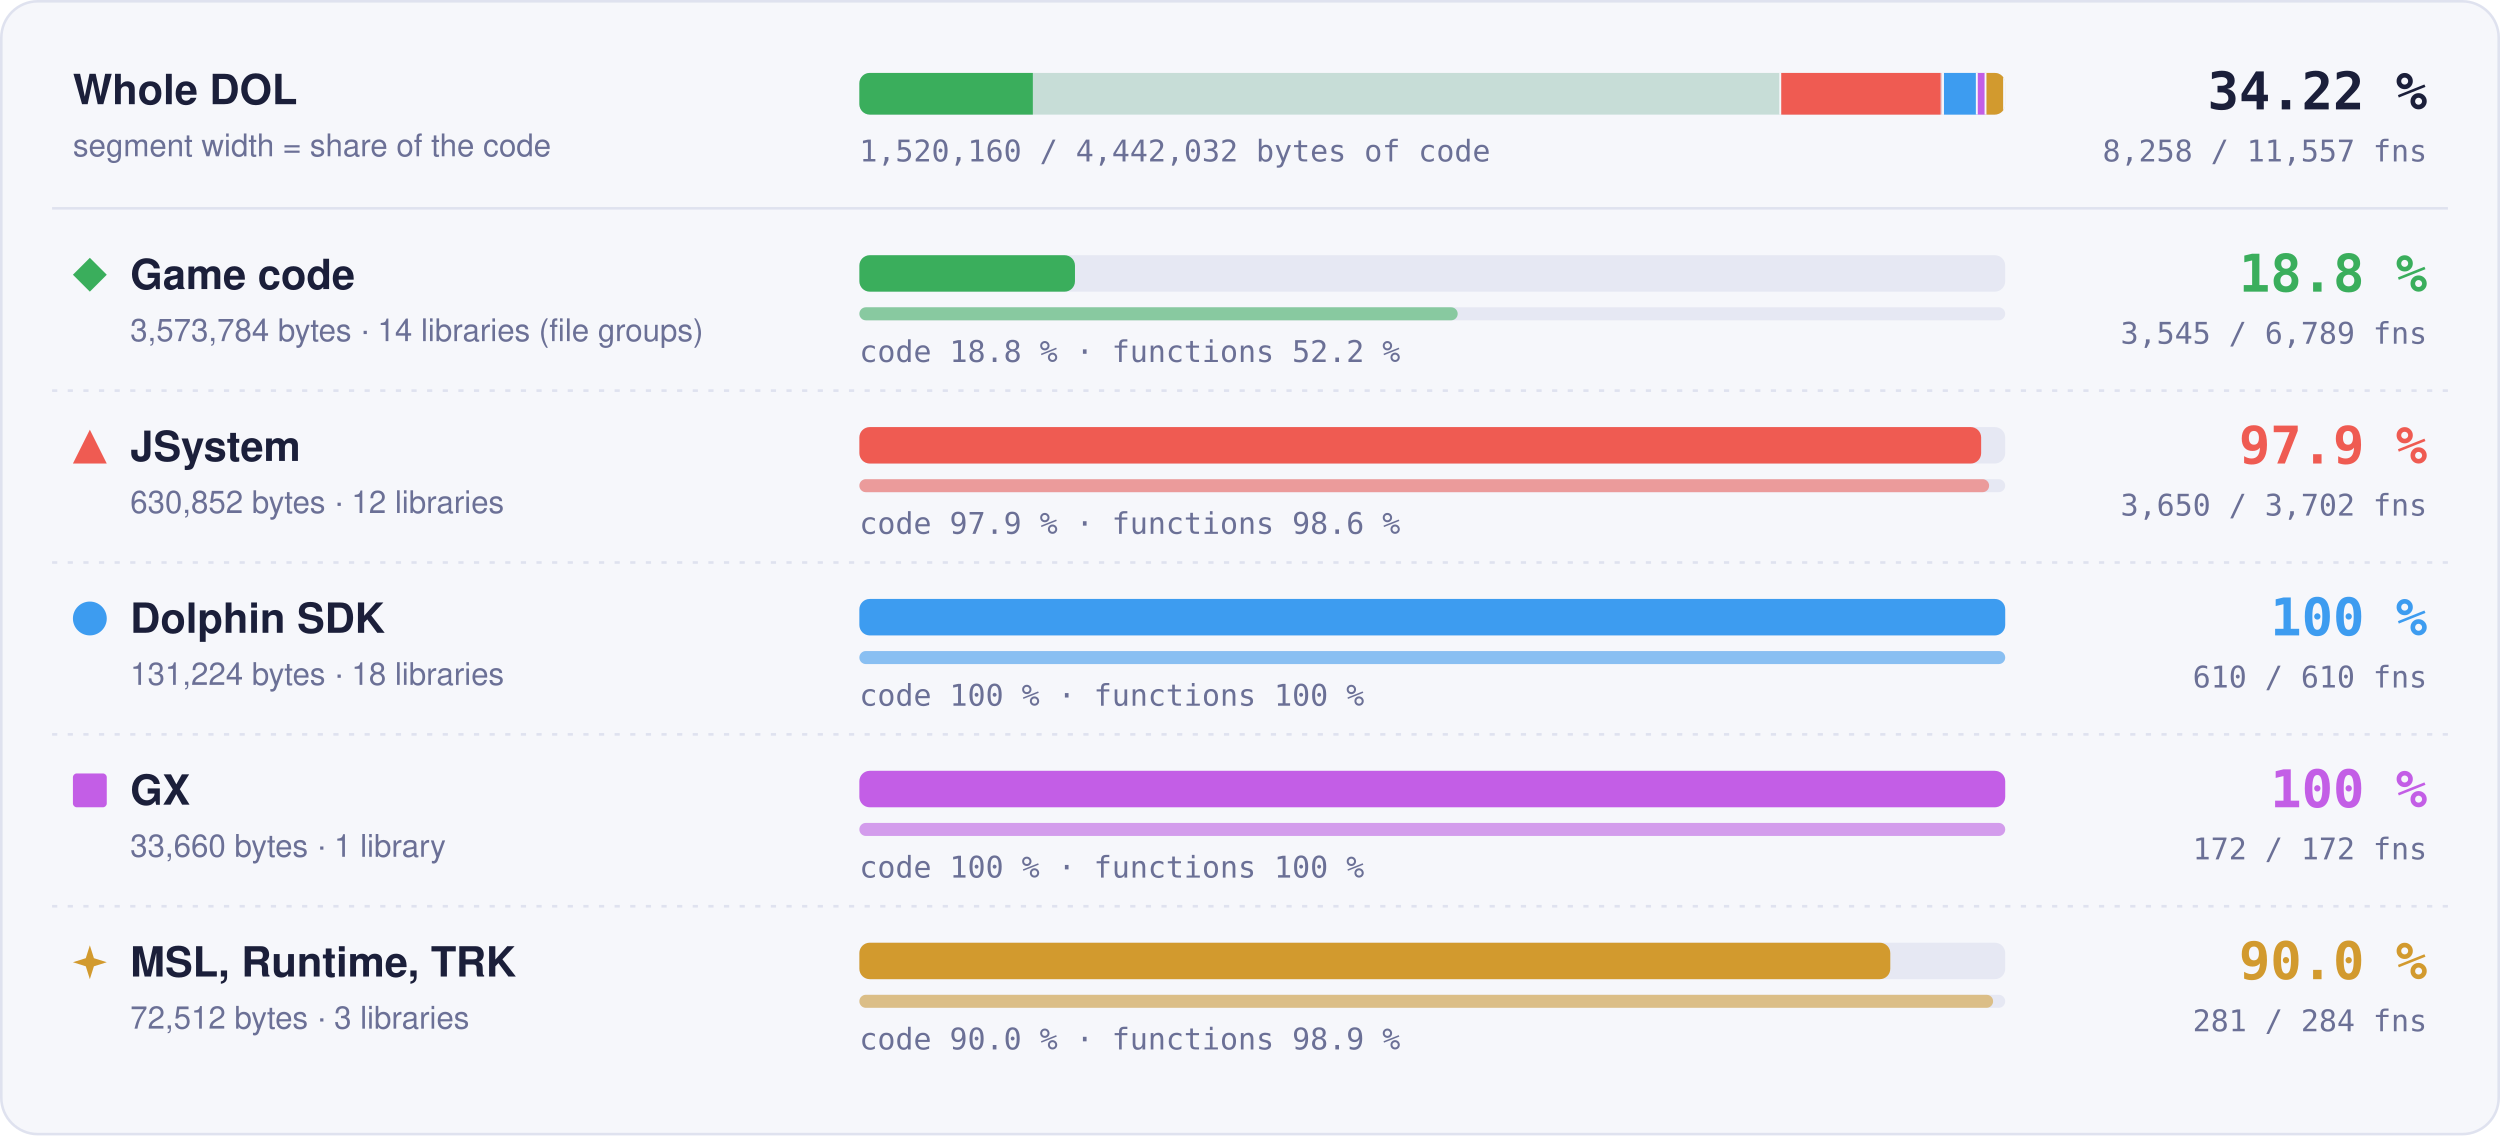
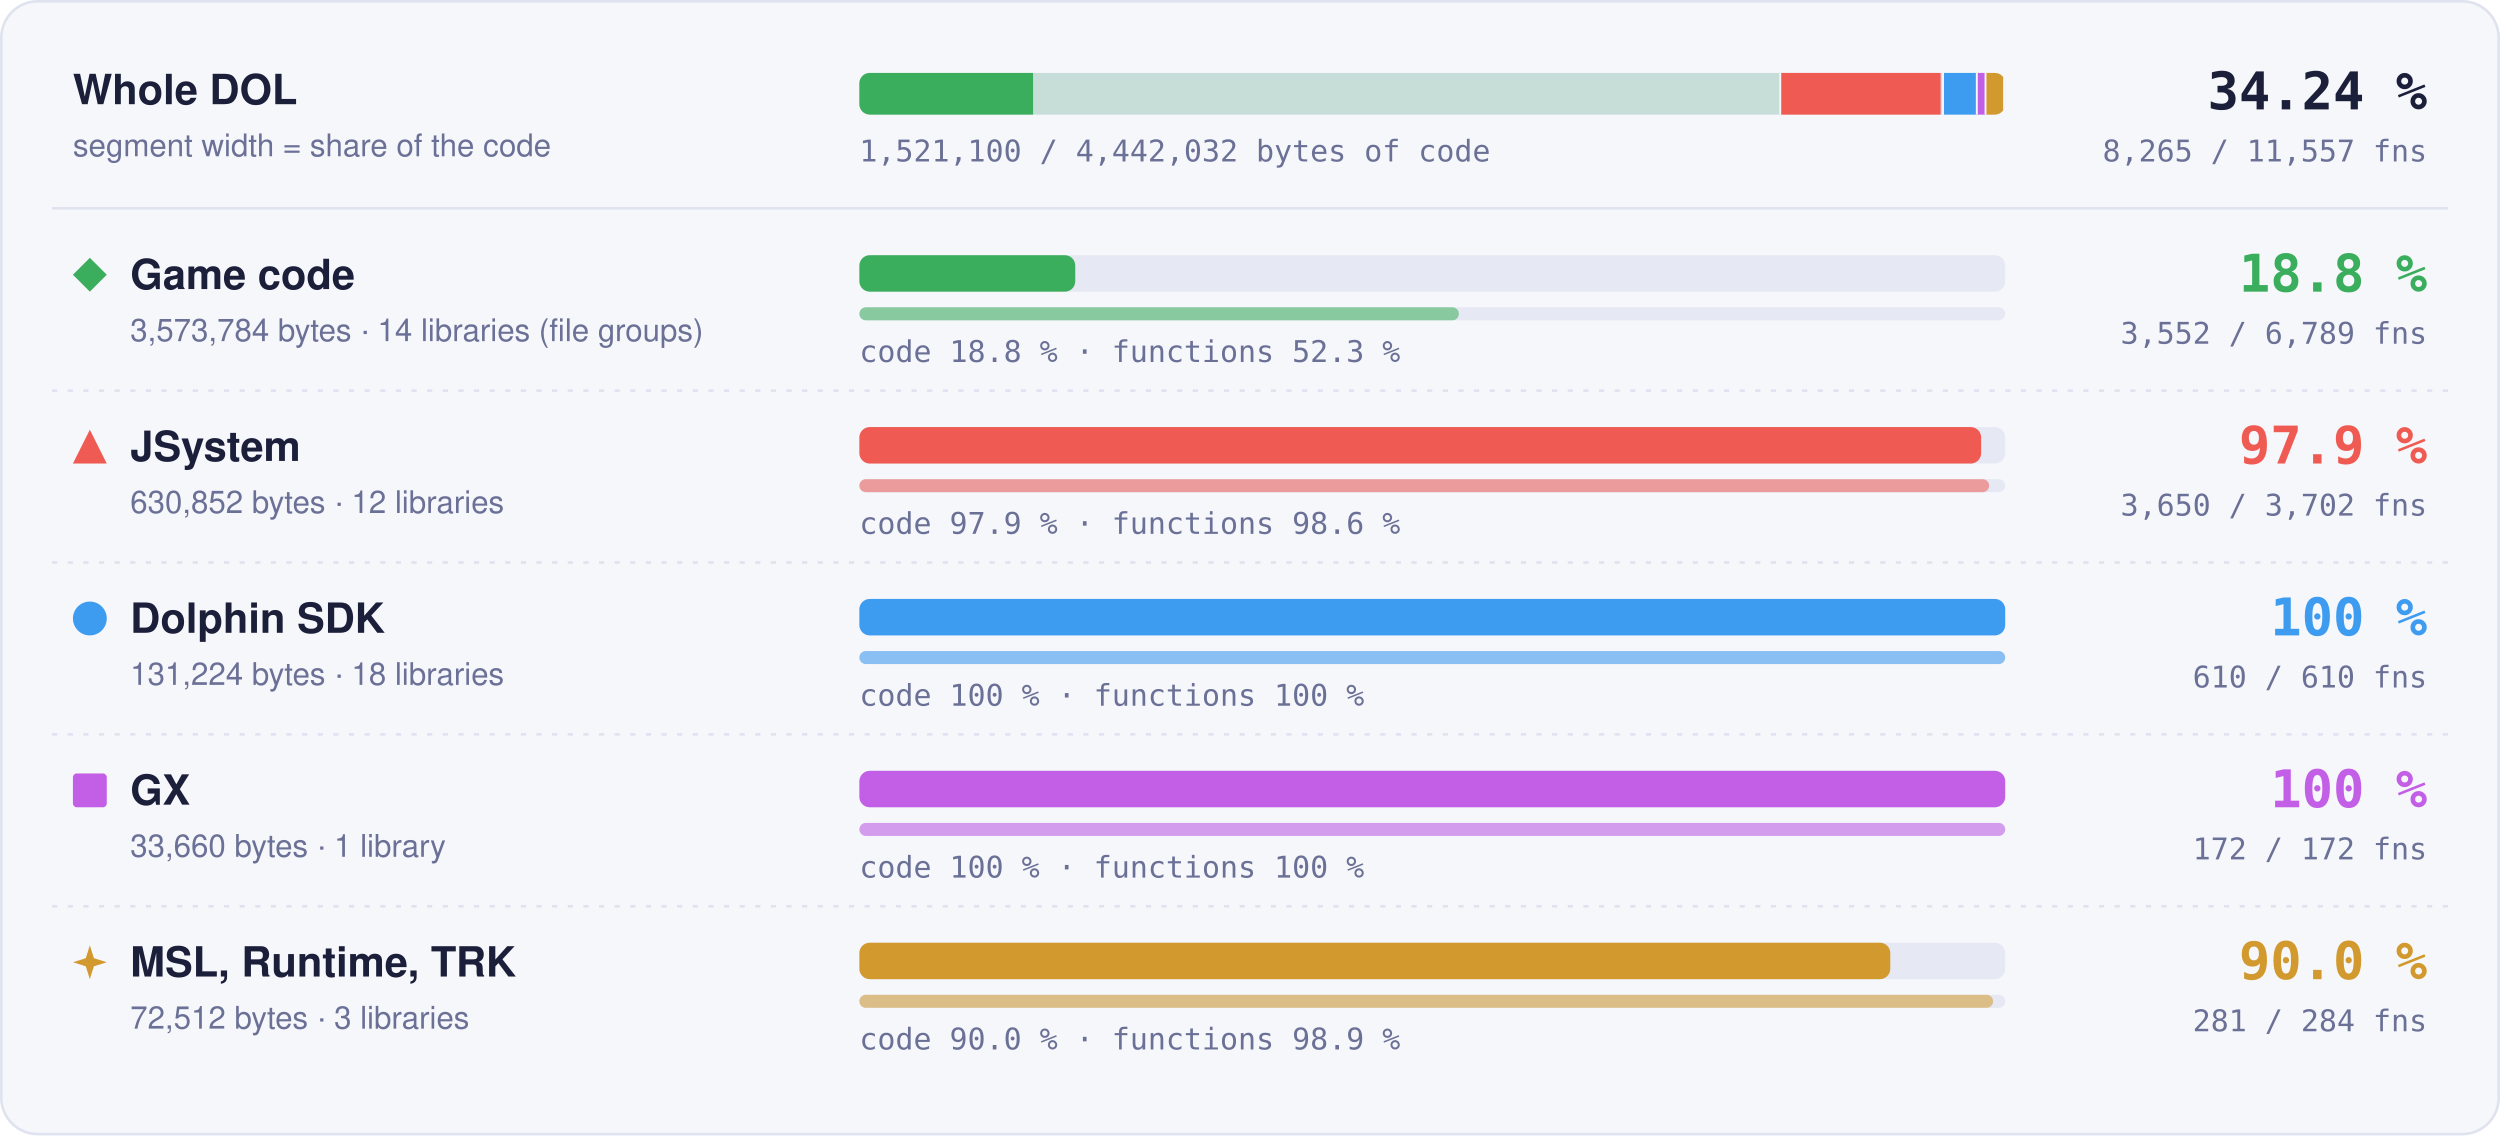
- <svg xmlns="http://www.w3.org/2000/svg" width="960" height="436" viewBox="0 0 960 436" role="img" aria-label="Matched code and functions per region: Game code 18.8 % of code, 3545 of 6789 functions; JSystem 97.9 % of code, 3650 of 3702 functions; Dolphin SDK 100 % of code, 610 of 610 functions; GX 100 % of code, 172 of 172 functions; MSL, Runtime, TRK 90.0 % of code, 281 of 284 functions">
+ <svg xmlns="http://www.w3.org/2000/svg" width="960" height="436" viewBox="0 0 960 436" role="img" aria-label="Matched code and functions per region: Game code 18.8 % of code, 3552 of 6789 functions; JSystem 97.9 % of code, 3650 of 3702 functions; Dolphin SDK 100 % of code, 610 of 610 functions; GX 100 % of code, 172 of 172 functions; MSL, Runtime, TRK 90.0 % of code, 281 of 284 functions">
  <style>text { font-family: -apple-system, BlinkMacSystemFont, 'Segoe UI', Helvetica, Arial, sans-serif; } .mono { font-family: ui-monospace, SFMono-Regular, 'SF Mono', Menlo, Consolas, monospace; } .grow { transform-box: fill-box; transform-origin: 0 50%; animation: grow 1.4s cubic-bezier(.2,.8,.2,1) both; } @keyframes grow { from { transform: scaleX(0); } } @media (prefers-reduced-motion: reduce) { * { animation: none !important; } }</style>
  <rect x="0.5" y="0.5" width="959" height="435" rx="14" fill="#f6f7fb" stroke="#dfe2ef" />
  <text x="28" y="40" font-size="16" font-weight="700" fill="#1b1f3a">Whole DOL</text>
  <text x="28" y="60" font-size="12" fill="#6b7096">segment width = share of the code</text>
  <rect x="330" y="28" width="440" height="16" rx="4" fill="#e6e8f3" />
  <clipPath id="wb">
    <rect x="330" y="28" width="440" height="16" rx="4" />
  </clipPath>
  <g clip-path="url(#wb)">
    <rect x="330.00" y="28" width="354.00" height="16" fill="#3aae5c" fill-opacity="0.18" />
-     <rect class="grow" x="330.00" y="28" width="66.61" height="16" fill="#3aae5c" />
+     <rect class="grow" x="330.00" y="28" width="66.70" height="16" fill="#3aae5c" />
    <rect x="683.25" y="28" width="1.5" height="16" fill="#f6f7fb" />
    <rect x="684.00" y="28" width="62.49" height="16" fill="#ef5b52" fill-opacity="0.18" />
    <rect class="grow" x="684.00" y="28" width="61.18" height="16" fill="#ef5b52" />
    <rect x="745.74" y="28" width="1.5" height="16" fill="#f6f7fb" />
    <rect x="746.49" y="28" width="13.00" height="16" fill="#3d9cf0" fill-opacity="0.18" />
    <rect class="grow" x="746.49" y="28" width="13.00" height="16" fill="#3d9cf0" />
    <rect x="758.73" y="28" width="1.5" height="16" fill="#f6f7fb" />
    <rect x="759.48" y="28" width="3.33" height="16" fill="#c35ee6" fill-opacity="0.18" />
    <rect class="grow" x="759.48" y="28" width="3.33" height="16" fill="#c35ee6" />
    <rect x="762.07" y="28" width="1.5" height="16" fill="#f6f7fb" />
    <rect x="762.82" y="28" width="7.18" height="16" fill="#d29a2e" fill-opacity="0.18" />
    <rect class="grow" x="762.82" y="28" width="6.46" height="16" fill="#d29a2e" />
    <rect x="769.25" y="28" width="1.5" height="16" fill="#f6f7fb" />
  </g>
-   <text x="932" y="42" text-anchor="end" class="mono" font-size="20" font-weight="700" fill="#1b1f3a">34.22 %</text>
-   <text x="932" y="62" text-anchor="end" class="mono" font-size="11.5" fill="#6b7096">8,258 / 11,557 fns</text>
-   <text x="330" y="62" class="mono" font-size="11.5" fill="#6b7096">1,520,160 / 4,442,032 bytes of code</text>
+   <text x="932" y="42" text-anchor="end" class="mono" font-size="20" font-weight="700" fill="#1b1f3a">34.24 %</text>
+   <text x="932" y="62" text-anchor="end" class="mono" font-size="11.5" fill="#6b7096">8,265 / 11,557 fns</text>
+   <text x="330" y="62" class="mono" font-size="11.5" fill="#6b7096">1,521,100 / 4,442,032 bytes of code</text>
  <line x1="20" x2="940" y1="80" y2="80" stroke="#dfe2ef" />
  <g fill="#3aae5c">
    <path d="M34.5 99L41 105.5L34.5 112L28 105.5Z" />
  </g>
  <text x="50" y="111" font-size="16" font-weight="700" fill="#1b1f3a">Game code</text>
  <text x="50" y="131" font-size="12" fill="#6b7096">3,573,784 bytes · 14 libraries (file groups)</text>
  <rect x="330" y="98" width="440" height="14" rx="4" fill="#e6e8f3" />
-   <rect class="grow" style="animation-delay:0.0s" x="330" y="98" width="82.79" height="14" rx="4" fill="#3aae5c" />
+   <rect class="grow" style="animation-delay:0.0s" x="330" y="98" width="82.90" height="14" rx="4" fill="#3aae5c" />
  <rect x="330" y="118" width="440" height="5" rx="2.5" fill="#e6e8f3" />
-   <rect class="grow" style="animation-delay:0.2s" x="330" y="118" width="229.75" height="5" rx="2.5" fill="#3aae5c" fill-opacity="0.55" />
-   <text x="330" y="139" class="mono" font-size="11.5" fill="#6b7096">code 18.8 % · functions 52.2 %</text>
+   <rect class="grow" style="animation-delay:0.2s" x="330" y="118" width="230.21" height="5" rx="2.5" fill="#3aae5c" fill-opacity="0.55" />
+   <text x="330" y="139" class="mono" font-size="11.5" fill="#6b7096">code 18.8 % · functions 52.3 %</text>
  <text x="932" y="112" text-anchor="end" class="mono" font-size="20" font-weight="700" fill="#3aae5c">18.8 %</text>
-   <text x="932" y="132" text-anchor="end" class="mono" font-size="11.5" fill="#6b7096">3,545 / 6,789 fns</text>
+   <text x="932" y="132" text-anchor="end" class="mono" font-size="11.5" fill="#6b7096">3,552 / 6,789 fns</text>
  <line x1="20" x2="940" y1="150" y2="150" stroke="#dfe2ef" stroke-dasharray="2 4" />
  <g fill="#ef5b52">
    <path d="M34.5 165L41 178L28 178Z" />
  </g>
  <text x="50" y="177" font-size="16" font-weight="700" fill="#1b1f3a">JSystem</text>
  <text x="50" y="197" font-size="12" fill="#6b7096">630,852 bytes · 12 libraries</text>
  <rect x="330" y="164" width="440" height="14" rx="4" fill="#e6e8f3" />
  <rect class="grow" style="animation-delay:0.1s" x="330" y="164" width="430.76" height="14" rx="4" fill="#ef5b52" />
  <rect x="330" y="184" width="440" height="5" rx="2.5" fill="#e6e8f3" />
  <rect class="grow" style="animation-delay:0.3s" x="330" y="184" width="433.82" height="5" rx="2.5" fill="#ef5b52" fill-opacity="0.55" />
  <text x="330" y="205" class="mono" font-size="11.5" fill="#6b7096">code 97.9 % · functions 98.6 %</text>
  <text x="932" y="178" text-anchor="end" class="mono" font-size="20" font-weight="700" fill="#ef5b52">97.9 %</text>
  <text x="932" y="198" text-anchor="end" class="mono" font-size="11.5" fill="#6b7096">3,650 / 3,702 fns</text>
  <line x1="20" x2="940" y1="216" y2="216" stroke="#dfe2ef" stroke-dasharray="2 4" />
  <g fill="#3d9cf0">
    <circle cx="34.5" cy="237.5" r="6.5" />
  </g>
  <text x="50" y="243" font-size="16" font-weight="700" fill="#1b1f3a">Dolphin SDK</text>
  <text x="50" y="263" font-size="12" fill="#6b7096">131,224 bytes · 18 libraries</text>
  <rect x="330" y="230" width="440" height="14" rx="4" fill="#e6e8f3" />
  <rect class="grow" style="animation-delay:0.2s" x="330" y="230" width="440.00" height="14" rx="4" fill="#3d9cf0" />
  <rect x="330" y="250" width="440" height="5" rx="2.5" fill="#e6e8f3" />
  <rect class="grow" style="animation-delay:0.4s" x="330" y="250" width="440.00" height="5" rx="2.5" fill="#3d9cf0" fill-opacity="0.55" />
  <text x="330" y="271" class="mono" font-size="11.5" fill="#6b7096">code 100 % · functions 100 %</text>
  <text x="932" y="244" text-anchor="end" class="mono" font-size="20" font-weight="700" fill="#3d9cf0">100 %</text>
  <text x="932" y="264" text-anchor="end" class="mono" font-size="11.5" fill="#6b7096">610 / 610 fns</text>
  <line x1="20" x2="940" y1="282" y2="282" stroke="#dfe2ef" stroke-dasharray="2 4" />
  <g fill="#c35ee6">
    <rect x="28" y="297" width="13" height="13" rx="1.5" />
  </g>
  <text x="50" y="309" font-size="16" font-weight="700" fill="#1b1f3a">GX</text>
  <text x="50" y="329" font-size="12" fill="#6b7096">33,660 bytes · 1 library</text>
  <rect x="330" y="296" width="440" height="14" rx="4" fill="#e6e8f3" />
  <rect class="grow" style="animation-delay:0.3s" x="330" y="296" width="440.00" height="14" rx="4" fill="#c35ee6" />
  <rect x="330" y="316" width="440" height="5" rx="2.5" fill="#e6e8f3" />
  <rect class="grow" style="animation-delay:0.5s" x="330" y="316" width="440.00" height="5" rx="2.5" fill="#c35ee6" fill-opacity="0.55" />
  <text x="330" y="337" class="mono" font-size="11.5" fill="#6b7096">code 100 % · functions 100 %</text>
  <text x="932" y="310" text-anchor="end" class="mono" font-size="20" font-weight="700" fill="#c35ee6">100 %</text>
  <text x="932" y="330" text-anchor="end" class="mono" font-size="11.5" fill="#6b7096">172 / 172 fns</text>
  <line x1="20" x2="940" y1="348" y2="348" stroke="#dfe2ef" stroke-dasharray="2 4" />
  <g fill="#d29a2e">
    <path d="M34.5 363L36.06 367.94L41 369.5L36.06 371.06L34.5 376L32.94 371.06L28 369.5L32.94 367.94Z" />
  </g>
  <text x="50" y="375" font-size="16" font-weight="700" fill="#1b1f3a">MSL, Runtime, TRK</text>
  <text x="50" y="395" font-size="12" fill="#6b7096">72,512 bytes · 3 libraries</text>
  <rect x="330" y="362" width="440" height="14" rx="4" fill="#e6e8f3" />
  <rect class="grow" style="animation-delay:0.4s" x="330" y="362" width="395.87" height="14" rx="4" fill="#d29a2e" />
  <rect x="330" y="382" width="440" height="5" rx="2.5" fill="#e6e8f3" />
  <rect class="grow" style="animation-delay:0.6s" x="330" y="382" width="435.35" height="5" rx="2.5" fill="#d29a2e" fill-opacity="0.55" />
  <text x="330" y="403" class="mono" font-size="11.5" fill="#6b7096">code 90.0 % · functions 98.9 %</text>
  <text x="932" y="376" text-anchor="end" class="mono" font-size="20" font-weight="700" fill="#d29a2e">90.0 %</text>
  <text x="932" y="396" text-anchor="end" class="mono" font-size="11.5" fill="#6b7096">281 / 284 fns</text>
</svg>
